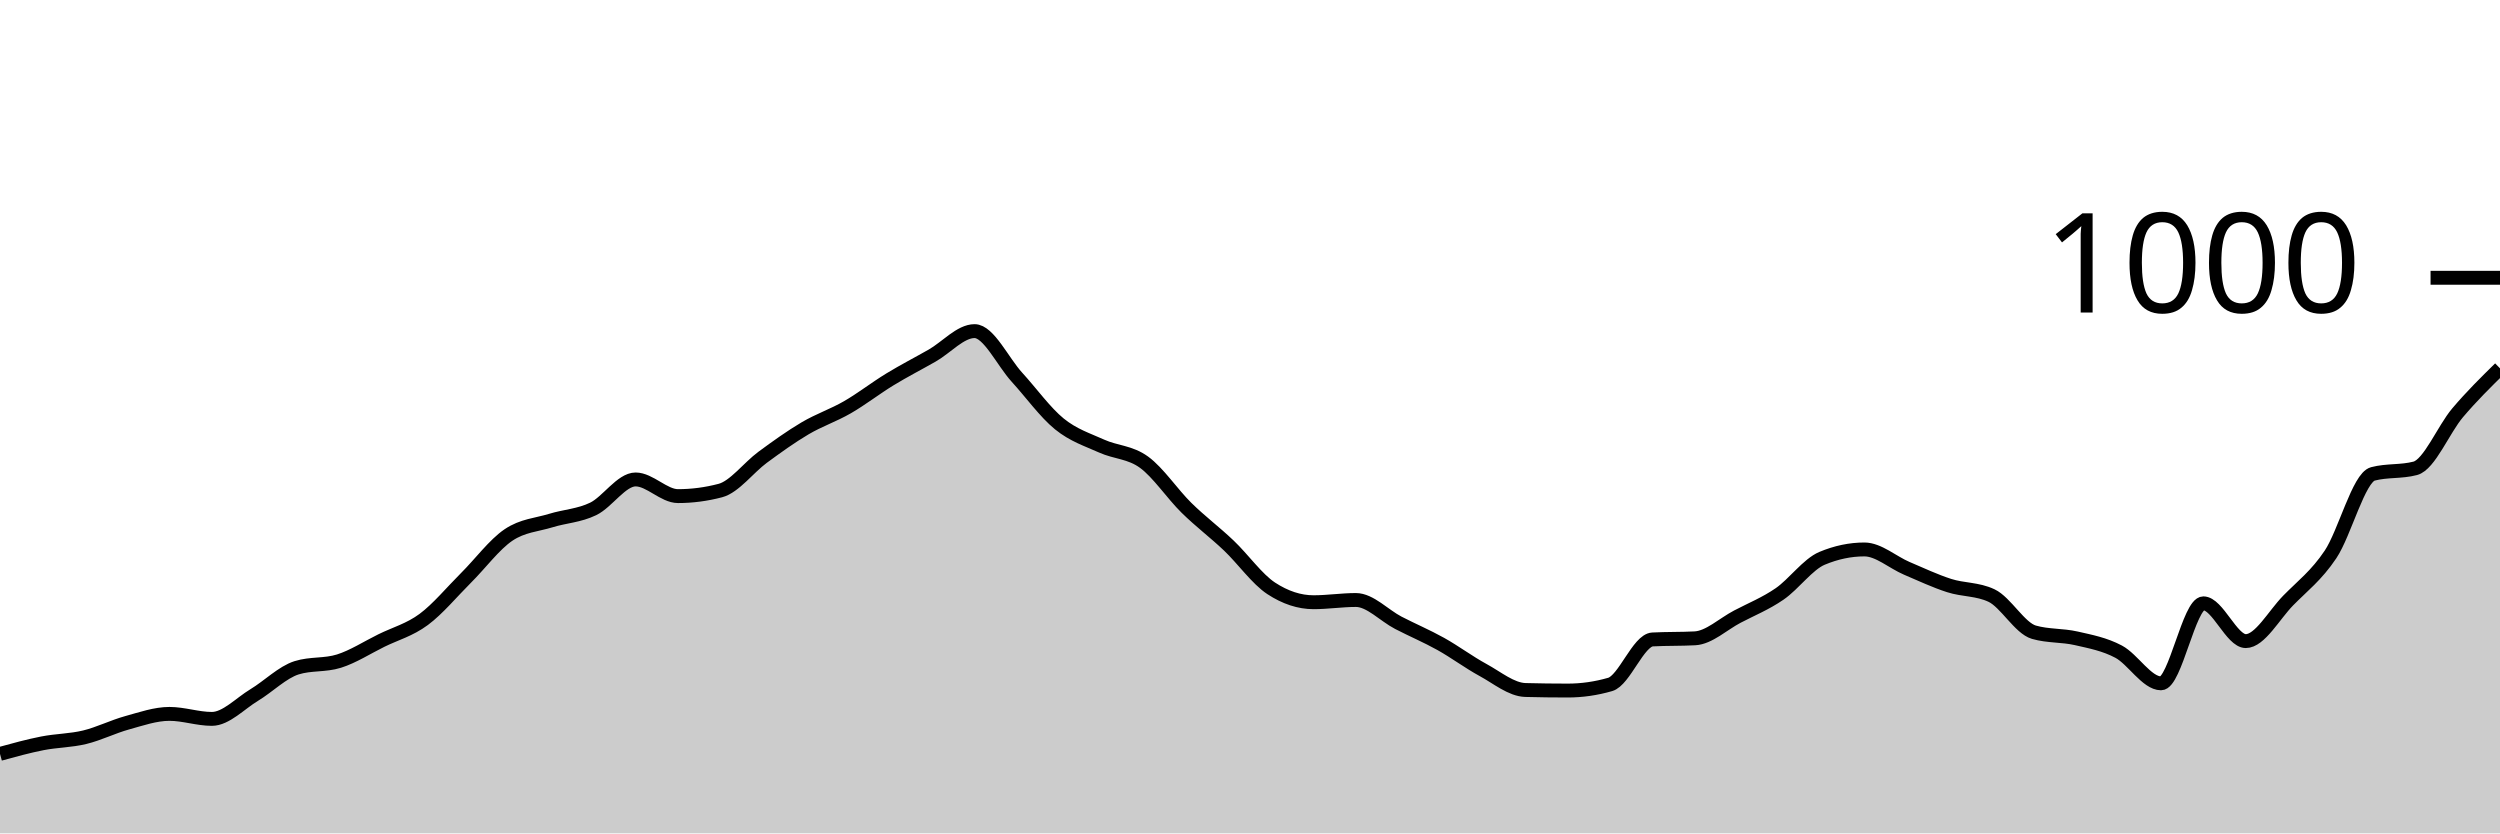
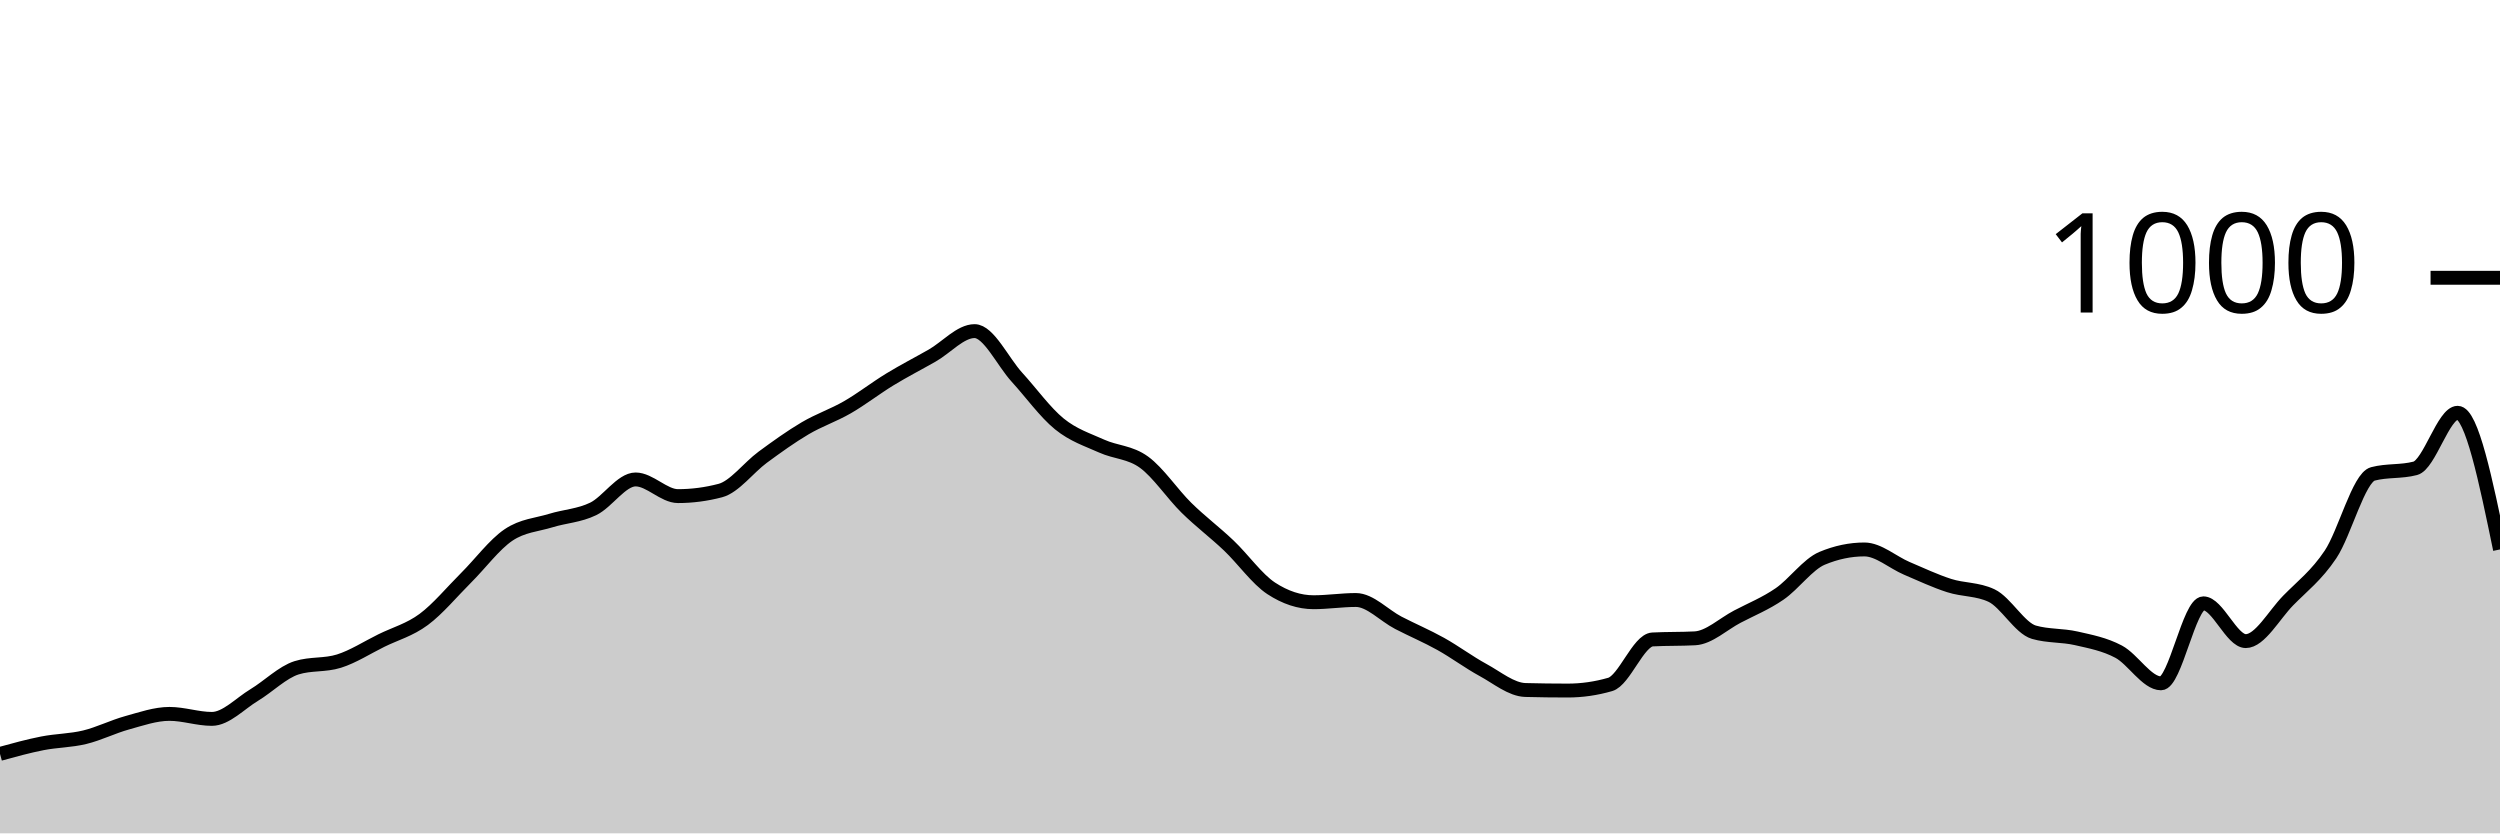
<svg xmlns="http://www.w3.org/2000/svg" viewBox="0 0 180 60">
  <g transform="translate(0,20)">
-     <path class="area" fill="rgba(0, 0, 0, 0.2)" d="M0,34.28C1.017,34,2.034,33.72,3.051,33.52C4.068,33.32,5.085,33.327,6.102,33.08C7.119,32.833,8.136,32.32,9.153,32.04C10.169,31.76,11.186,31.4,12.203,31.4C13.22,31.4,14.237,31.76,15.254,31.76C16.271,31.76,17.288,30.653,18.305,30.04C19.322,29.427,20.339,28.4,21.356,28.08C22.373,27.76,23.39,27.92,24.407,27.6C25.424,27.28,26.441,26.62,27.458,26.12C28.475,25.62,29.492,25.353,30.508,24.6C31.525,23.847,32.542,22.613,33.559,21.6C34.576,20.587,35.593,19.207,36.61,18.52C37.627,17.833,38.644,17.793,39.661,17.48C40.678,17.167,41.695,17.133,42.712,16.64C43.729,16.147,44.746,14.52,45.763,14.52C46.78,14.52,47.797,15.72,48.814,15.72C49.831,15.72,50.847,15.587,51.864,15.32C52.881,15.053,53.898,13.667,54.915,12.92C55.932,12.173,56.949,11.44,57.966,10.84C58.983,10.24,60,9.907,61.017,9.32C62.034,8.733,63.051,7.94,64.068,7.32C65.085,6.7,66.102,6.18,67.119,5.6C68.136,5.02,69.153,3.84,70.169,3.84C71.186,3.84,72.203,6.047,73.22,7.16C74.237,8.273,75.254,9.693,76.271,10.52C77.288,11.347,78.305,11.66,79.322,12.12C80.339,12.58,81.356,12.54,82.373,13.28C83.39,14.02,84.407,15.56,85.424,16.56C86.441,17.56,87.458,18.313,88.475,19.28C89.492,20.247,90.508,21.693,91.525,22.36C92.542,23.027,93.559,23.36,94.576,23.36C95.593,23.36,96.61,23.2,97.627,23.2C98.644,23.2,99.661,24.313,100.678,24.84C101.695,25.367,102.712,25.793,103.729,26.36C104.746,26.927,105.763,27.687,106.78,28.24C107.797,28.793,108.814,29.653,109.831,29.68C110.847,29.707,111.864,29.72,112.881,29.72C113.898,29.72,114.915,29.573,115.932,29.28C116.949,28.987,117.966,26.093,118.983,26.04C120,25.987,121.017,26.013,122.034,25.96C123.051,25.907,124.068,24.933,125.085,24.4C126.102,23.867,127.119,23.46,128.136,22.76C129.153,22.06,130.169,20.627,131.186,20.2C132.203,19.773,133.22,19.56,134.237,19.56C135.254,19.56,136.271,20.487,137.288,20.92C138.305,21.353,139.322,21.833,140.339,22.16C141.356,22.487,142.373,22.4,143.39,22.88C144.407,23.36,145.424,25.227,146.441,25.52C147.458,25.813,148.475,25.727,149.492,25.96C150.508,26.193,151.525,26.38,152.542,26.92C153.559,27.46,154.576,29.2,155.593,29.2C156.61,29.2,157.627,23.44,158.644,23.44C159.661,23.44,160.678,26.16,161.695,26.16C162.712,26.16,163.729,24.28,164.746,23.24C165.763,22.2,166.78,21.44,167.797,19.92C168.814,18.4,169.831,14.387,170.847,14.12C171.864,13.853,172.881,13.987,173.898,13.72C174.915,13.453,175.932,10.92,176.949,9.72C177.966,8.52,178.983,7.52,180,6.52L180,40C178.983,40,177.966,40,176.949,40C175.932,40,174.915,40,173.898,40C172.881,40,171.864,40,170.847,40C169.831,40,168.814,40,167.797,40C166.78,40,165.763,40,164.746,40C163.729,40,162.712,40,161.695,40C160.678,40,159.661,40,158.644,40C157.627,40,156.61,40,155.593,40C154.576,40,153.559,40,152.542,40C151.525,40,150.508,40,149.492,40C148.475,40,147.458,40,146.441,40C145.424,40,144.407,40,143.39,40C142.373,40,141.356,40,140.339,40C139.322,40,138.305,40,137.288,40C136.271,40,135.254,40,134.237,40C133.22,40,132.203,40,131.186,40C130.169,40,129.153,40,128.136,40C127.119,40,126.102,40,125.085,40C124.068,40,123.051,40,122.034,40C121.017,40,120,40,118.983,40C117.966,40,116.949,40,115.932,40C114.915,40,113.898,40,112.881,40C111.864,40,110.847,40,109.831,40C108.814,40,107.797,40,106.78,40C105.763,40,104.746,40,103.729,40C102.712,40,101.695,40,100.678,40C99.661,40,98.644,40,97.627,40C96.61,40,95.593,40,94.576,40C93.559,40,92.542,40,91.525,40C90.508,40,89.492,40,88.475,40C87.458,40,86.441,40,85.424,40C84.407,40,83.39,40,82.373,40C81.356,40,80.339,40,79.322,40C78.305,40,77.288,40,76.271,40C75.254,40,74.237,40,73.22,40C72.203,40,71.186,40,70.169,40C69.153,40,68.136,40,67.119,40C66.102,40,65.085,40,64.068,40C63.051,40,62.034,40,61.017,40C60,40,58.983,40,57.966,40C56.949,40,55.932,40,54.915,40C53.898,40,52.881,40,51.864,40C50.847,40,49.831,40,48.814,40C47.797,40,46.78,40,45.763,40C44.746,40,43.729,40,42.712,40C41.695,40,40.678,40,39.661,40C38.644,40,37.627,40,36.61,40C35.593,40,34.576,40,33.559,40C32.542,40,31.525,40,30.508,40C29.492,40,28.475,40,27.458,40C26.441,40,25.424,40,24.407,40C23.39,40,22.373,40,21.356,40C20.339,40,19.322,40,18.305,40C17.288,40,16.271,40,15.254,40C14.237,40,13.22,40,12.203,40C11.186,40,10.169,40,9.153,40C8.136,40,7.119,40,6.102,40C5.085,40,4.068,40,3.051,40C2.034,40,1.017,40,0,40Z" />
-     <path class="line" stroke="black" fill="none" d="M0,34.28C1.017,34,2.034,33.72,3.051,33.52C4.068,33.32,5.085,33.327,6.102,33.08C7.119,32.833,8.136,32.32,9.153,32.04C10.169,31.76,11.186,31.4,12.203,31.4C13.22,31.4,14.237,31.76,15.254,31.76C16.271,31.76,17.288,30.653,18.305,30.04C19.322,29.427,20.339,28.4,21.356,28.08C22.373,27.76,23.39,27.92,24.407,27.6C25.424,27.28,26.441,26.62,27.458,26.12C28.475,25.62,29.492,25.353,30.508,24.6C31.525,23.847,32.542,22.613,33.559,21.6C34.576,20.587,35.593,19.207,36.61,18.52C37.627,17.833,38.644,17.793,39.661,17.48C40.678,17.167,41.695,17.133,42.712,16.64C43.729,16.147,44.746,14.52,45.763,14.52C46.78,14.52,47.797,15.72,48.814,15.72C49.831,15.72,50.847,15.587,51.864,15.32C52.881,15.053,53.898,13.667,54.915,12.92C55.932,12.173,56.949,11.44,57.966,10.84C58.983,10.24,60,9.907,61.017,9.32C62.034,8.733,63.051,7.94,64.068,7.32C65.085,6.7,66.102,6.18,67.119,5.6C68.136,5.02,69.153,3.84,70.169,3.84C71.186,3.84,72.203,6.047,73.22,7.16C74.237,8.273,75.254,9.693,76.271,10.52C77.288,11.347,78.305,11.66,79.322,12.12C80.339,12.58,81.356,12.54,82.373,13.28C83.39,14.02,84.407,15.56,85.424,16.56C86.441,17.56,87.458,18.313,88.475,19.28C89.492,20.247,90.508,21.693,91.525,22.36C92.542,23.027,93.559,23.36,94.576,23.36C95.593,23.36,96.61,23.2,97.627,23.2C98.644,23.2,99.661,24.313,100.678,24.84C101.695,25.367,102.712,25.793,103.729,26.36C104.746,26.927,105.763,27.687,106.78,28.24C107.797,28.793,108.814,29.653,109.831,29.68C110.847,29.707,111.864,29.72,112.881,29.72C113.898,29.72,114.915,29.573,115.932,29.28C116.949,28.987,117.966,26.093,118.983,26.04C120,25.987,121.017,26.013,122.034,25.96C123.051,25.907,124.068,24.933,125.085,24.4C126.102,23.867,127.119,23.46,128.136,22.76C129.153,22.06,130.169,20.627,131.186,20.2C132.203,19.773,133.22,19.56,134.237,19.56C135.254,19.56,136.271,20.487,137.288,20.92C138.305,21.353,139.322,21.833,140.339,22.16C141.356,22.487,142.373,22.4,143.39,22.88C144.407,23.36,145.424,25.227,146.441,25.52C147.458,25.813,148.475,25.727,149.492,25.96C150.508,26.193,151.525,26.38,152.542,26.92C153.559,27.46,154.576,29.2,155.593,29.2C156.61,29.2,157.627,23.44,158.644,23.44C159.661,23.44,160.678,26.16,161.695,26.16C162.712,26.16,163.729,24.28,164.746,23.24C165.763,22.2,166.78,21.44,167.797,19.92C168.814,18.4,169.831,14.387,170.847,14.12C171.864,13.853,172.881,13.987,173.898,13.72C174.915,13.453,175.932,10.92,176.949,9.72C177.966,8.52,178.983,7.52,180,6.52" />
+     <path class="area" fill="rgba(0, 0, 0, 0.2)" d="M0,34.28C1.017,34,2.034,33.72,3.051,33.52C4.068,33.32,5.085,33.327,6.102,33.08C7.119,32.833,8.136,32.32,9.153,32.04C10.169,31.76,11.186,31.4,12.203,31.4C13.22,31.4,14.237,31.76,15.254,31.76C16.271,31.76,17.288,30.653,18.305,30.04C19.322,29.427,20.339,28.4,21.356,28.08C22.373,27.76,23.39,27.92,24.407,27.6C25.424,27.28,26.441,26.62,27.458,26.12C28.475,25.62,29.492,25.353,30.508,24.6C31.525,23.847,32.542,22.613,33.559,21.6C34.576,20.587,35.593,19.207,36.61,18.52C37.627,17.833,38.644,17.793,39.661,17.48C40.678,17.167,41.695,17.133,42.712,16.64C43.729,16.147,44.746,14.52,45.763,14.52C46.78,14.52,47.797,15.72,48.814,15.72C49.831,15.72,50.847,15.587,51.864,15.32C52.881,15.053,53.898,13.667,54.915,12.92C55.932,12.173,56.949,11.44,57.966,10.84C58.983,10.24,60,9.907,61.017,9.32C62.034,8.733,63.051,7.94,64.068,7.32C65.085,6.7,66.102,6.18,67.119,5.6C68.136,5.02,69.153,3.84,70.169,3.84C71.186,3.84,72.203,6.047,73.22,7.16C74.237,8.273,75.254,9.693,76.271,10.52C77.288,11.347,78.305,11.66,79.322,12.12C80.339,12.58,81.356,12.54,82.373,13.28C83.39,14.02,84.407,15.56,85.424,16.56C86.441,17.56,87.458,18.313,88.475,19.28C89.492,20.247,90.508,21.693,91.525,22.36C92.542,23.027,93.559,23.36,94.576,23.36C95.593,23.36,96.61,23.2,97.627,23.2C98.644,23.2,99.661,24.313,100.678,24.84C101.695,25.367,102.712,25.793,103.729,26.36C104.746,26.927,105.763,27.687,106.78,28.24C107.797,28.793,108.814,29.653,109.831,29.68C110.847,29.707,111.864,29.72,112.881,29.72C113.898,29.72,114.915,29.573,115.932,29.28C116.949,28.987,117.966,26.093,118.983,26.04C120,25.987,121.017,26.013,122.034,25.96C123.051,25.907,124.068,24.933,125.085,24.4C126.102,23.867,127.119,23.46,128.136,22.76C129.153,22.06,130.169,20.627,131.186,20.2C132.203,19.773,133.22,19.56,134.237,19.56C135.254,19.56,136.271,20.487,137.288,20.92C138.305,21.353,139.322,21.833,140.339,22.16C141.356,22.487,142.373,22.4,143.39,22.88C144.407,23.36,145.424,25.227,146.441,25.52C147.458,25.813,148.475,25.727,149.492,25.96C150.508,26.193,151.525,26.38,152.542,26.92C153.559,27.46,154.576,29.2,155.593,29.2C156.61,29.2,157.627,23.44,158.644,23.44C159.661,23.44,160.678,26.16,161.695,26.16C162.712,26.16,163.729,24.28,164.746,23.24C165.763,22.2,166.78,21.44,167.797,19.92C168.814,18.4,169.831,14.387,170.847,14.12C171.864,13.853,172.881,13.987,173.898,13.72C174.915,13.453,175.932,9.72,176.949,9.72C177.966,9.72,178.983,14.64,180,19.56L180,40C178.983,40,177.966,40,176.949,40C175.932,40,174.915,40,173.898,40C172.881,40,171.864,40,170.847,40C169.831,40,168.814,40,167.797,40C166.78,40,165.763,40,164.746,40C163.729,40,162.712,40,161.695,40C160.678,40,159.661,40,158.644,40C157.627,40,156.61,40,155.593,40C154.576,40,153.559,40,152.542,40C151.525,40,150.508,40,149.492,40C148.475,40,147.458,40,146.441,40C145.424,40,144.407,40,143.39,40C142.373,40,141.356,40,140.339,40C139.322,40,138.305,40,137.288,40C136.271,40,135.254,40,134.237,40C133.22,40,132.203,40,131.186,40C130.169,40,129.153,40,128.136,40C127.119,40,126.102,40,125.085,40C124.068,40,123.051,40,122.034,40C121.017,40,120,40,118.983,40C117.966,40,116.949,40,115.932,40C114.915,40,113.898,40,112.881,40C111.864,40,110.847,40,109.831,40C108.814,40,107.797,40,106.78,40C105.763,40,104.746,40,103.729,40C102.712,40,101.695,40,100.678,40C99.661,40,98.644,40,97.627,40C96.61,40,95.593,40,94.576,40C93.559,40,92.542,40,91.525,40C90.508,40,89.492,40,88.475,40C87.458,40,86.441,40,85.424,40C84.407,40,83.39,40,82.373,40C81.356,40,80.339,40,79.322,40C78.305,40,77.288,40,76.271,40C75.254,40,74.237,40,73.22,40C72.203,40,71.186,40,70.169,40C69.153,40,68.136,40,67.119,40C66.102,40,65.085,40,64.068,40C63.051,40,62.034,40,61.017,40C60,40,58.983,40,57.966,40C56.949,40,55.932,40,54.915,40C53.898,40,52.881,40,51.864,40C50.847,40,49.831,40,48.814,40C47.797,40,46.78,40,45.763,40C44.746,40,43.729,40,42.712,40C41.695,40,40.678,40,39.661,40C38.644,40,37.627,40,36.61,40C35.593,40,34.576,40,33.559,40C32.542,40,31.525,40,30.508,40C29.492,40,28.475,40,27.458,40C26.441,40,25.424,40,24.407,40C23.39,40,22.373,40,21.356,40C20.339,40,19.322,40,18.305,40C17.288,40,16.271,40,15.254,40C14.237,40,13.22,40,12.203,40C11.186,40,10.169,40,9.153,40C8.136,40,7.119,40,6.102,40C5.085,40,4.068,40,3.051,40C2.034,40,1.017,40,0,40Z" />
+     <path class="line" stroke="black" fill="none" d="M0,34.28C1.017,34,2.034,33.72,3.051,33.52C4.068,33.32,5.085,33.327,6.102,33.08C7.119,32.833,8.136,32.32,9.153,32.04C10.169,31.76,11.186,31.4,12.203,31.4C13.22,31.4,14.237,31.76,15.254,31.76C16.271,31.76,17.288,30.653,18.305,30.04C19.322,29.427,20.339,28.4,21.356,28.08C22.373,27.76,23.39,27.92,24.407,27.6C25.424,27.28,26.441,26.62,27.458,26.12C28.475,25.62,29.492,25.353,30.508,24.6C31.525,23.847,32.542,22.613,33.559,21.6C34.576,20.587,35.593,19.207,36.61,18.52C37.627,17.833,38.644,17.793,39.661,17.48C40.678,17.167,41.695,17.133,42.712,16.64C43.729,16.147,44.746,14.52,45.763,14.52C46.78,14.52,47.797,15.72,48.814,15.72C49.831,15.72,50.847,15.587,51.864,15.32C52.881,15.053,53.898,13.667,54.915,12.92C55.932,12.173,56.949,11.44,57.966,10.84C58.983,10.24,60,9.907,61.017,9.32C62.034,8.733,63.051,7.94,64.068,7.32C65.085,6.7,66.102,6.18,67.119,5.6C68.136,5.02,69.153,3.84,70.169,3.84C71.186,3.84,72.203,6.047,73.22,7.16C74.237,8.273,75.254,9.693,76.271,10.52C77.288,11.347,78.305,11.66,79.322,12.12C80.339,12.58,81.356,12.54,82.373,13.28C83.39,14.02,84.407,15.56,85.424,16.56C86.441,17.56,87.458,18.313,88.475,19.28C89.492,20.247,90.508,21.693,91.525,22.36C92.542,23.027,93.559,23.36,94.576,23.36C95.593,23.36,96.61,23.2,97.627,23.2C98.644,23.2,99.661,24.313,100.678,24.84C101.695,25.367,102.712,25.793,103.729,26.36C104.746,26.927,105.763,27.687,106.78,28.24C107.797,28.793,108.814,29.653,109.831,29.68C110.847,29.707,111.864,29.72,112.881,29.72C113.898,29.72,114.915,29.573,115.932,29.28C116.949,28.987,117.966,26.093,118.983,26.04C120,25.987,121.017,26.013,122.034,25.96C123.051,25.907,124.068,24.933,125.085,24.4C126.102,23.867,127.119,23.46,128.136,22.76C129.153,22.06,130.169,20.627,131.186,20.2C132.203,19.773,133.22,19.56,134.237,19.56C135.254,19.56,136.271,20.487,137.288,20.92C138.305,21.353,139.322,21.833,140.339,22.16C141.356,22.487,142.373,22.4,143.39,22.88C144.407,23.36,145.424,25.227,146.441,25.52C147.458,25.813,148.475,25.727,149.492,25.96C150.508,26.193,151.525,26.38,152.542,26.92C153.559,27.46,154.576,29.2,155.593,29.2C156.61,29.2,157.627,23.44,158.644,23.44C159.661,23.44,160.678,26.16,161.695,26.16C162.712,26.16,163.729,24.28,164.746,23.24C165.763,22.2,166.78,21.44,167.797,19.92C168.814,18.4,169.831,14.387,170.847,14.12C171.864,13.853,172.881,13.987,173.898,13.72C174.915,13.453,175.932,9.72,176.949,9.72C177.966,9.72,178.983,14.64,180,19.56" />
    <path class="axis-ceiling" stroke-width="1" stroke="black" fill="none" d="M175,0L180,0" />
    <text class="axis-ceiling-label" font-family="sans-serif" text-anchor="end" font-size="10px" x="170" y="2.5">1000</text>
  </g>
</svg>
